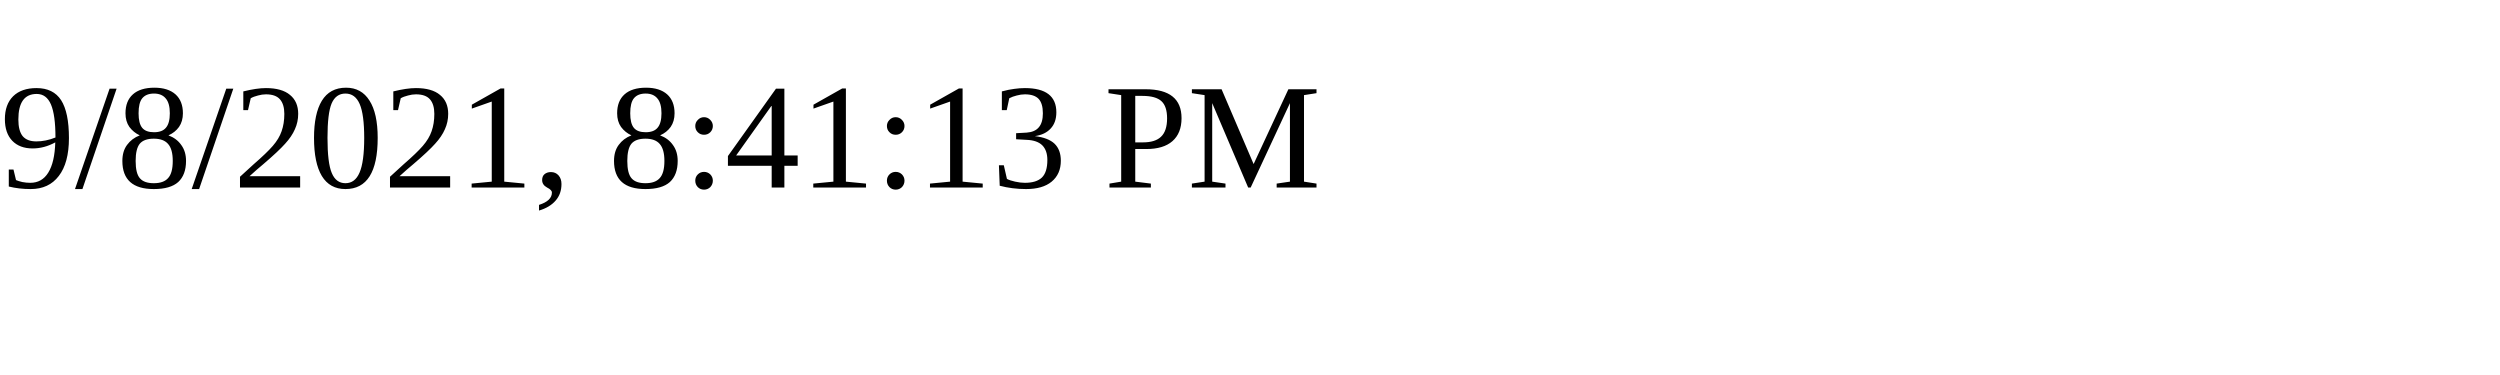
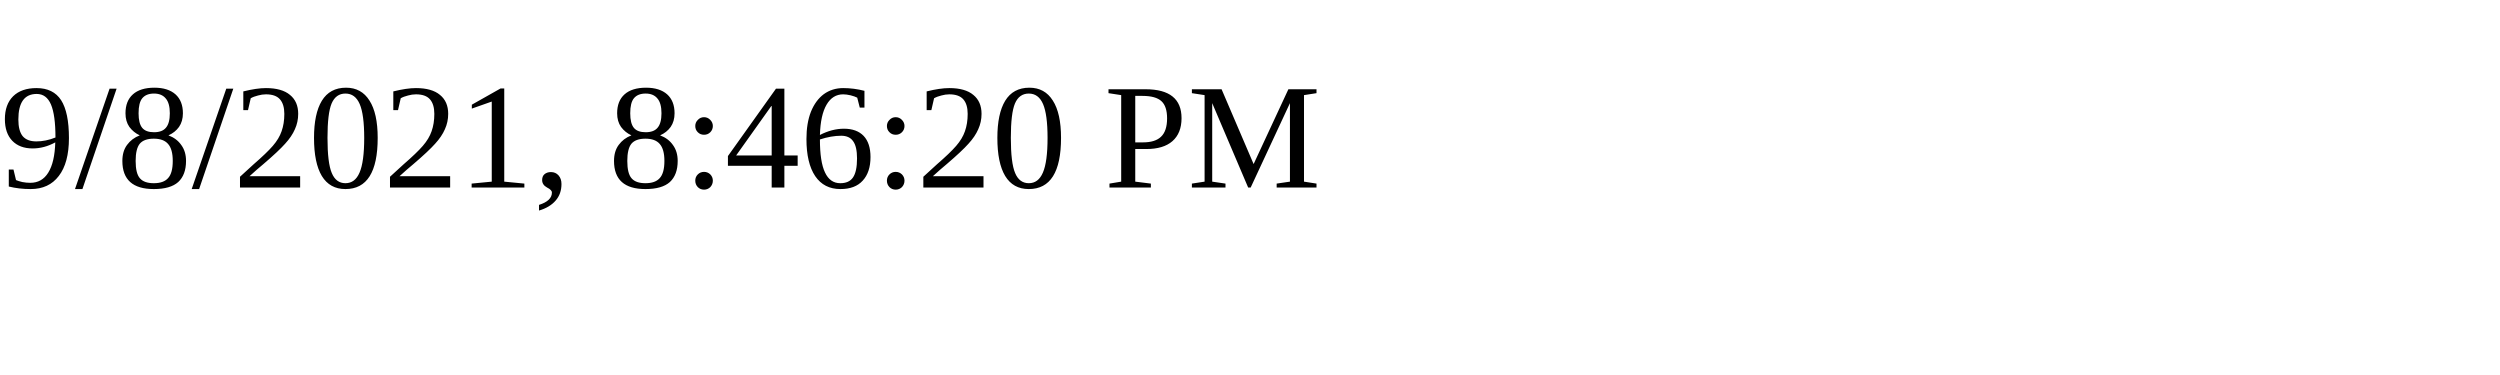
<svg xmlns="http://www.w3.org/2000/svg" height="30" width="200">
-   <text x="0" y="15">9/8/2021, 8:41:13 PM</text>
+   <text x="0" y="15">9/8/2021, 8:46:20 PM</text>
</svg>
